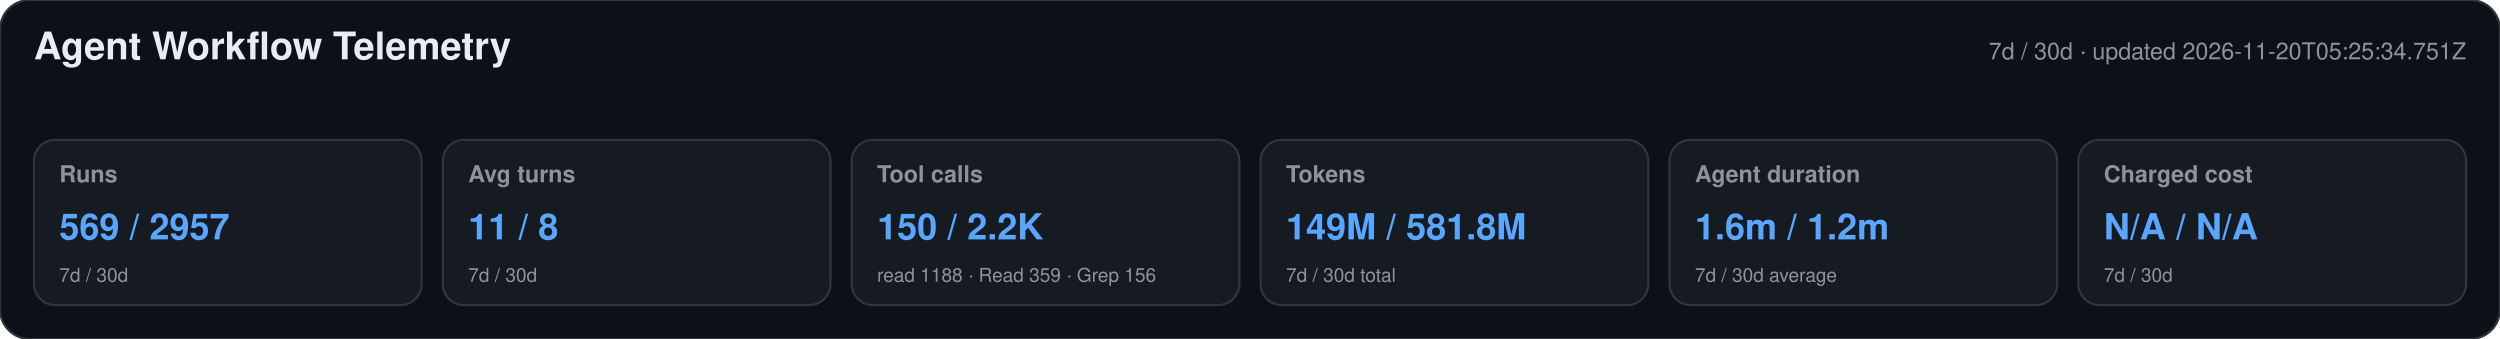
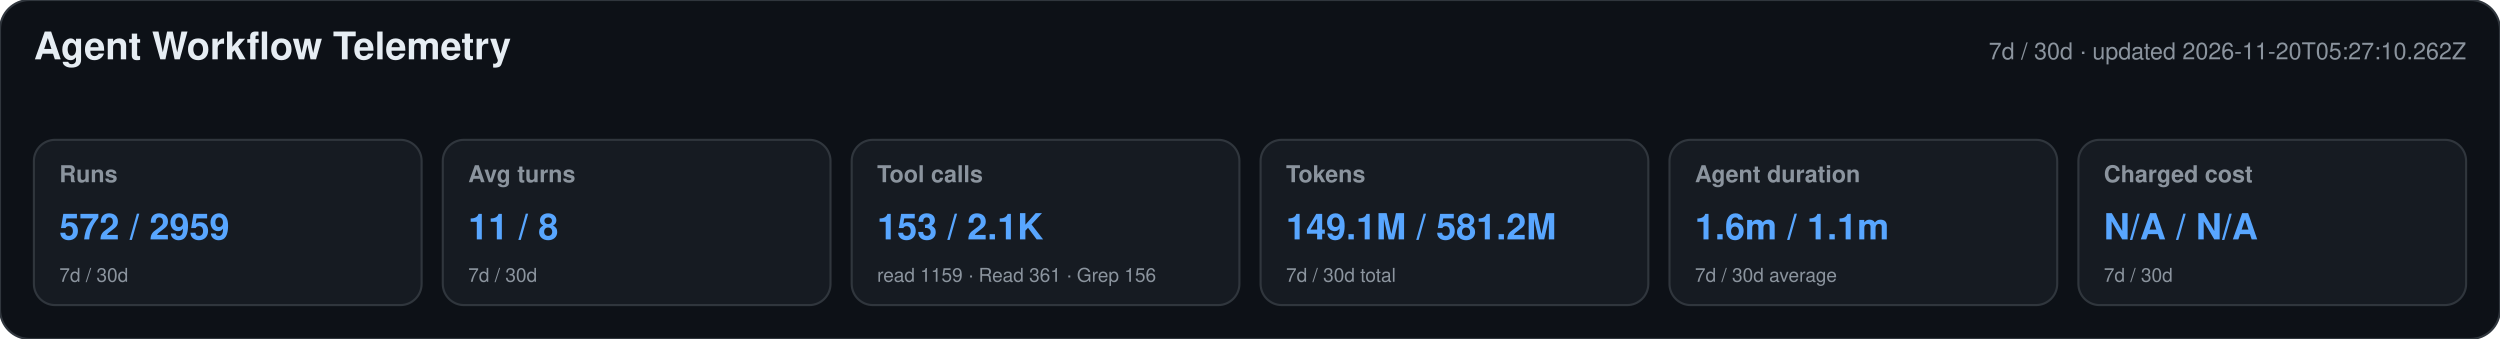
<svg xmlns="http://www.w3.org/2000/svg" width="1180" height="160" viewBox="0 0 1180 160" role="img" aria-labelledby="title desc">
  <style>text{font-family:-apple-system,BlinkMacSystemFont,"Segoe UI",Helvetica,Arial,sans-serif}.heading{font-size:18px;font-weight:650;fill:#e6edf3}.meta,.label,.secondary{fill:#8b949e}.meta,.label{font-size:11px}.label{font-weight:600}.primary{font-size:17px;font-weight:700;fill:#58a6ff}.secondary{font-size:9px}</style>
  <rect width="1180" height="160" rx="14" fill="#0d1117" stroke="#30363d" />
  <text x="16" y="28" class="heading">Agent Workflow Telemetry</text>
-   <text x="1164" y="28" text-anchor="end" class="meta">7d / 30d · updated 2026-11-20T05:25:34.751Z</text>
+   <text x="1164" y="28" text-anchor="end" class="meta">7d / 30d · updated 2026-11-20T05:27:10.262Z</text>
  <g>
    <rect x="16" y="66" width="183" height="78" rx="10" fill="#161b22" stroke="#30363d" />
    <text x="28" y="86" class="label">Runs</text>
-     <text x="28" y="113" class="primary">569 / 2957</text>
+     <text x="28" y="113" class="primary">572 / 2959</text>
    <text x="28" y="133" class="secondary">7d / 30d</text>
  </g>
  <g>
    <rect x="209" y="66" width="183" height="78" rx="10" fill="#161b22" stroke="#30363d" />
    <text x="221" y="86" class="label">Avg turns</text>
    <text x="221" y="113" class="primary">11 / 8</text>
    <text x="221" y="133" class="secondary">7d / 30d</text>
  </g>
  <g>
    <rect x="402" y="66" width="183" height="78" rx="10" fill="#161b22" stroke="#30363d" />
    <text x="414" y="86" class="label">Tool calls</text>
-     <text x="414" y="113" class="primary">150 / 2.2K</text>
-     <text x="414" y="133" class="secondary">read 1188 · Read 359 · Grep 156</text>
+     <text x="414" y="113" class="primary">153 / 2.1K</text>
+     <text x="414" y="133" class="secondary">read 1159 · Read 361 · Grep 156</text>
  </g>
  <g>
    <rect x="595" y="66" width="183" height="78" rx="10" fill="#161b22" stroke="#30363d" />
    <text x="607" y="86" class="label">Tokens</text>
-     <text x="607" y="113" class="primary">149M / 581.8M</text>
+     <text x="607" y="113" class="primary">149.1M / 581.2M</text>
    <text x="607" y="133" class="secondary">7d / 30d total</text>
  </g>
  <g>
    <rect x="788" y="66" width="183" height="78" rx="10" fill="#161b22" stroke="#30363d" />
    <text x="800" y="86" class="label">Agent duration</text>
-     <text x="800" y="113" class="primary">1.6m / 1.2m</text>
+     <text x="800" y="113" class="primary">1.6m / 1.1m</text>
    <text x="800" y="133" class="secondary">7d / 30d average</text>
  </g>
  <g>
    <rect x="981" y="66" width="183" height="78" rx="10" fill="#161b22" stroke="#30363d" />
    <text x="993" y="86" class="label">Charged cost</text>
    <text x="993" y="113" class="primary">N/A / N/A</text>
    <text x="993" y="133" class="secondary">7d / 30d</text>
  </g>
</svg>
